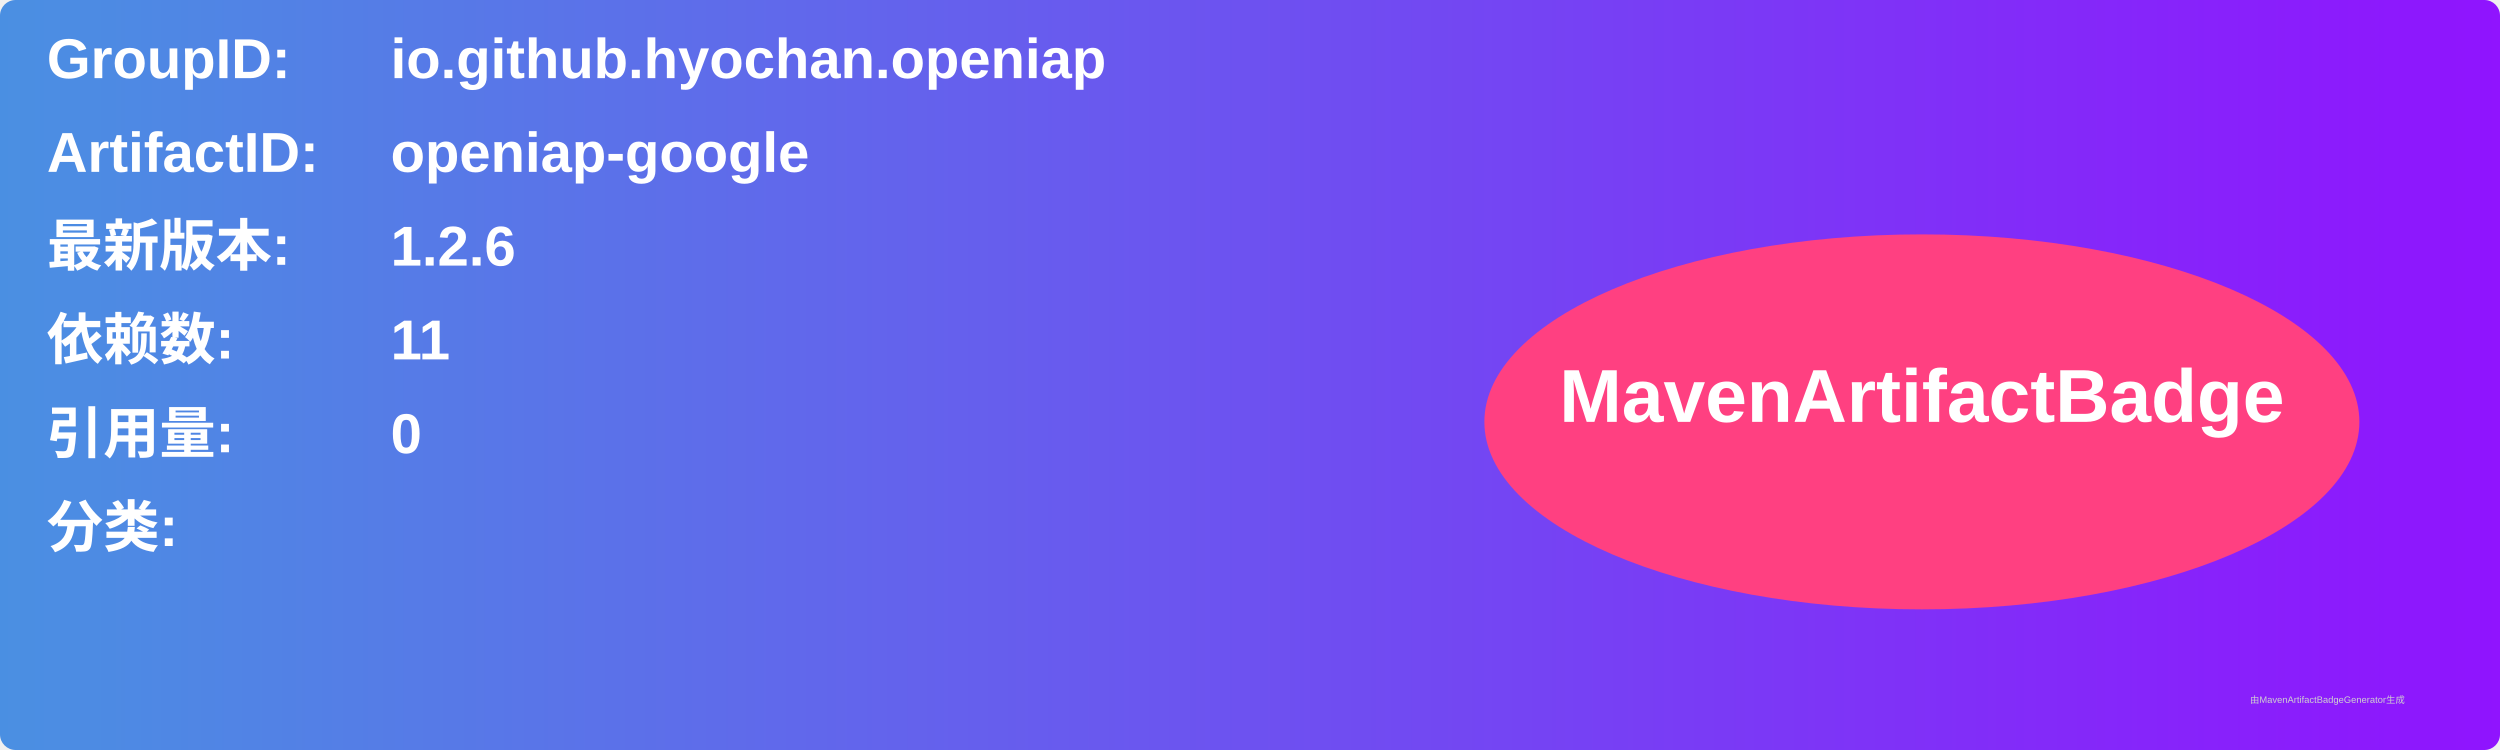
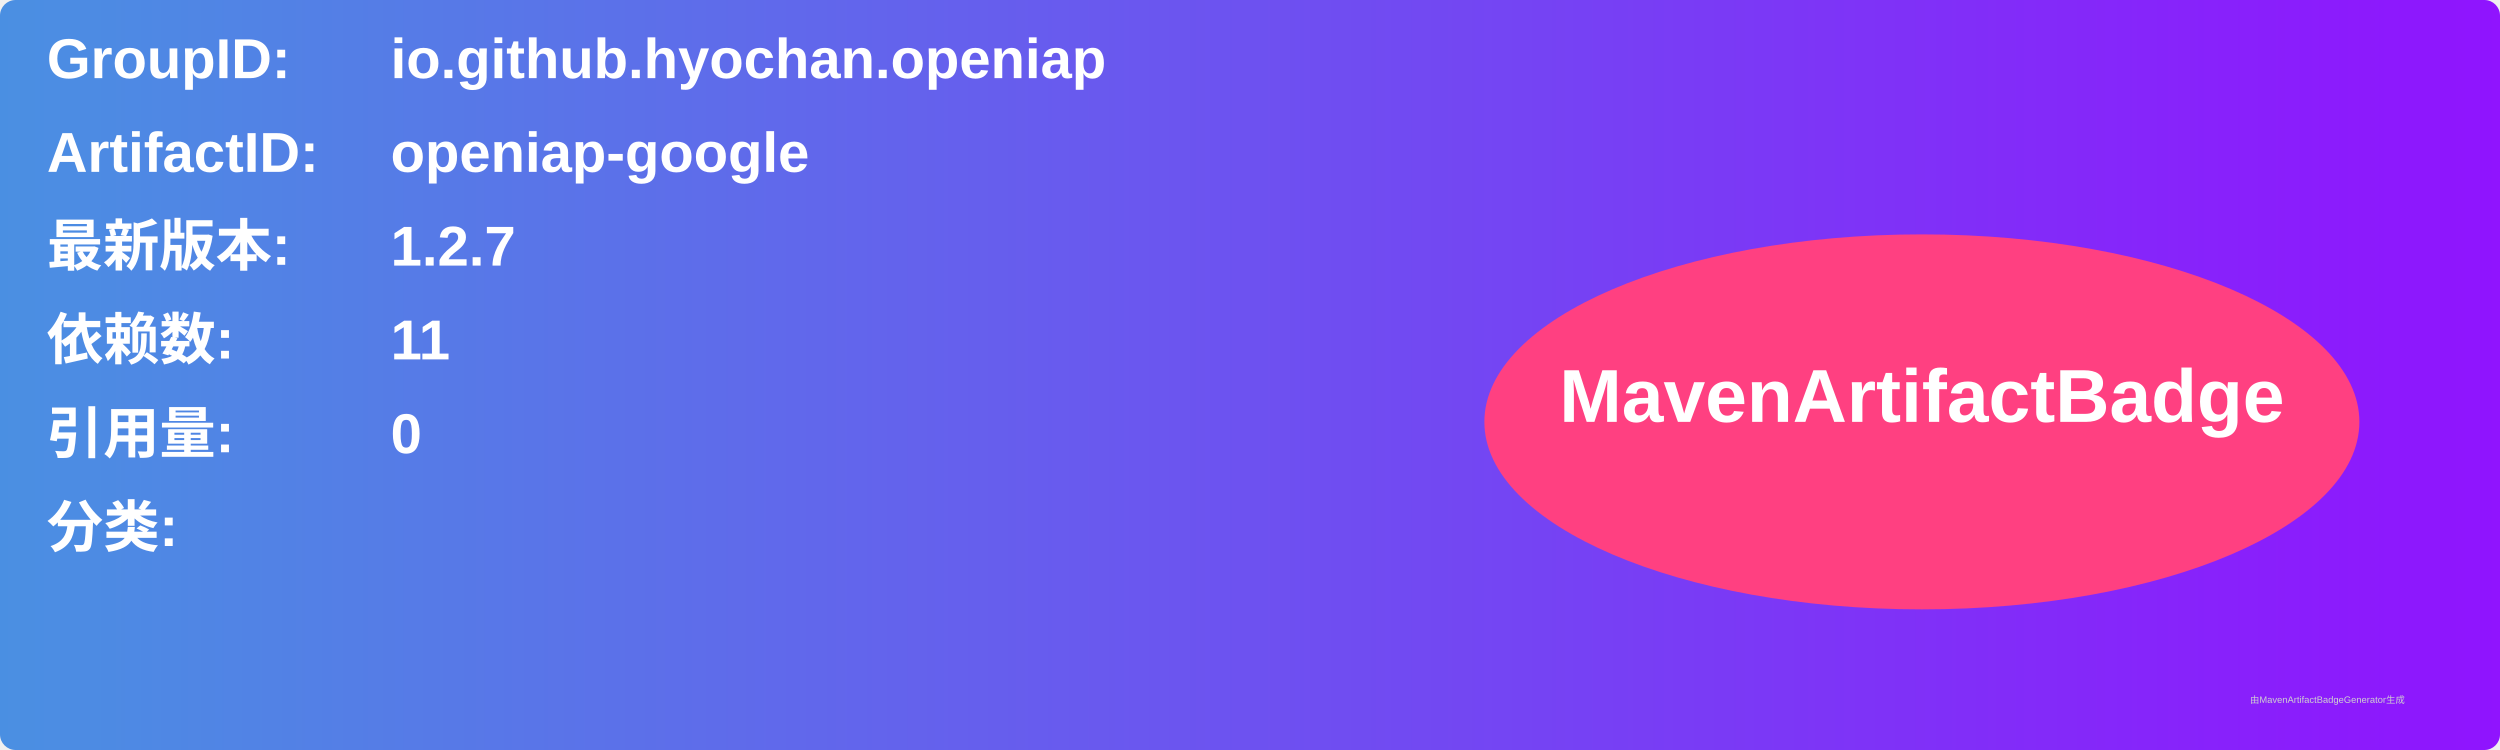
<svg xmlns="http://www.w3.org/2000/svg" width="800" height="240" viewBox="0 0 800 240">
  <linearGradient id="grad" x1="0%" y1="0%" x2="100%" y2="0%">
    <stop offset="0%" stop-color="#4a90e2" />
    <stop offset="100%" stop-color="#9013fe" />
  </linearGradient>
  <rect width="100%" height="100%" rx="5" ry="5" fill="url(#grad)" />
  <g transform="translate(15, 15)">
    <text x="0" y="10" font-family="Arial" font-size="18" fill="white" font-weight="bold" width="260">GroupID:</text>
    <text x="110" y="10" font-family="Arial" font-size="18" fill="white" font-weight="bold" width="460">io.github.hyochan.openiap</text>
    <text x="0" y="40" font-family="Arial" font-size="18" fill="white" font-weight="bold" width="260">ArtifactID:</text>
    <text x="110" y="40" font-family="Arial" font-size="18" fill="white" font-weight="bold" width="460">openiap-google</text>
    <text x="0" y="70" font-family="Arial" font-size="18" fill="white" font-weight="bold">最新版本:</text>
    <text x="110" y="70" font-family="Arial" font-size="18" fill="white" font-weight="bold">
-       <tspan font-weight="bold">1.2.6</tspan>
+       <tspan font-weight="bold">1.2.7</tspan>
    </text>
    <text x="0" y="100" font-family="Arial" font-size="18" fill="white" font-weight="bold">依赖数: </text>
    <text x="110" y="100" font-family="Arial" font-size="18" fill="white">
      <tspan font-weight="bold">11</tspan>
    </text>
    <text x="0" y="130" font-family="Arial" font-size="18" fill="white" font-weight="bold">引用量: </text>
    <text x="110" y="130" font-family="Arial" font-size="18" fill="white">
      <tspan font-weight="bold">0</tspan>
    </text>
    <text x="0" y="160" font-family="Arial" font-size="18" fill="white" font-weight="bold">分类:</text>
    <text x="10" y="190" font-family="Arial" font-size="10" fill="white">
      <tspan font-weight="bold" />
    </text>
    <ellipse cx="600" cy="120" rx="140" ry="60" fill="#ff4081" />
    <text x="600" y="120" text-anchor="middle" font-family="Arial" font-size="24" fill="white" font-weight="bold">MavenArtifactBadge</text>
  </g>
  <text x="720" y="225" font-family="Arial" font-size="3" fill="#d0d0d0">由MavenArtifactBadgeGenerator生成</text>
</svg>
